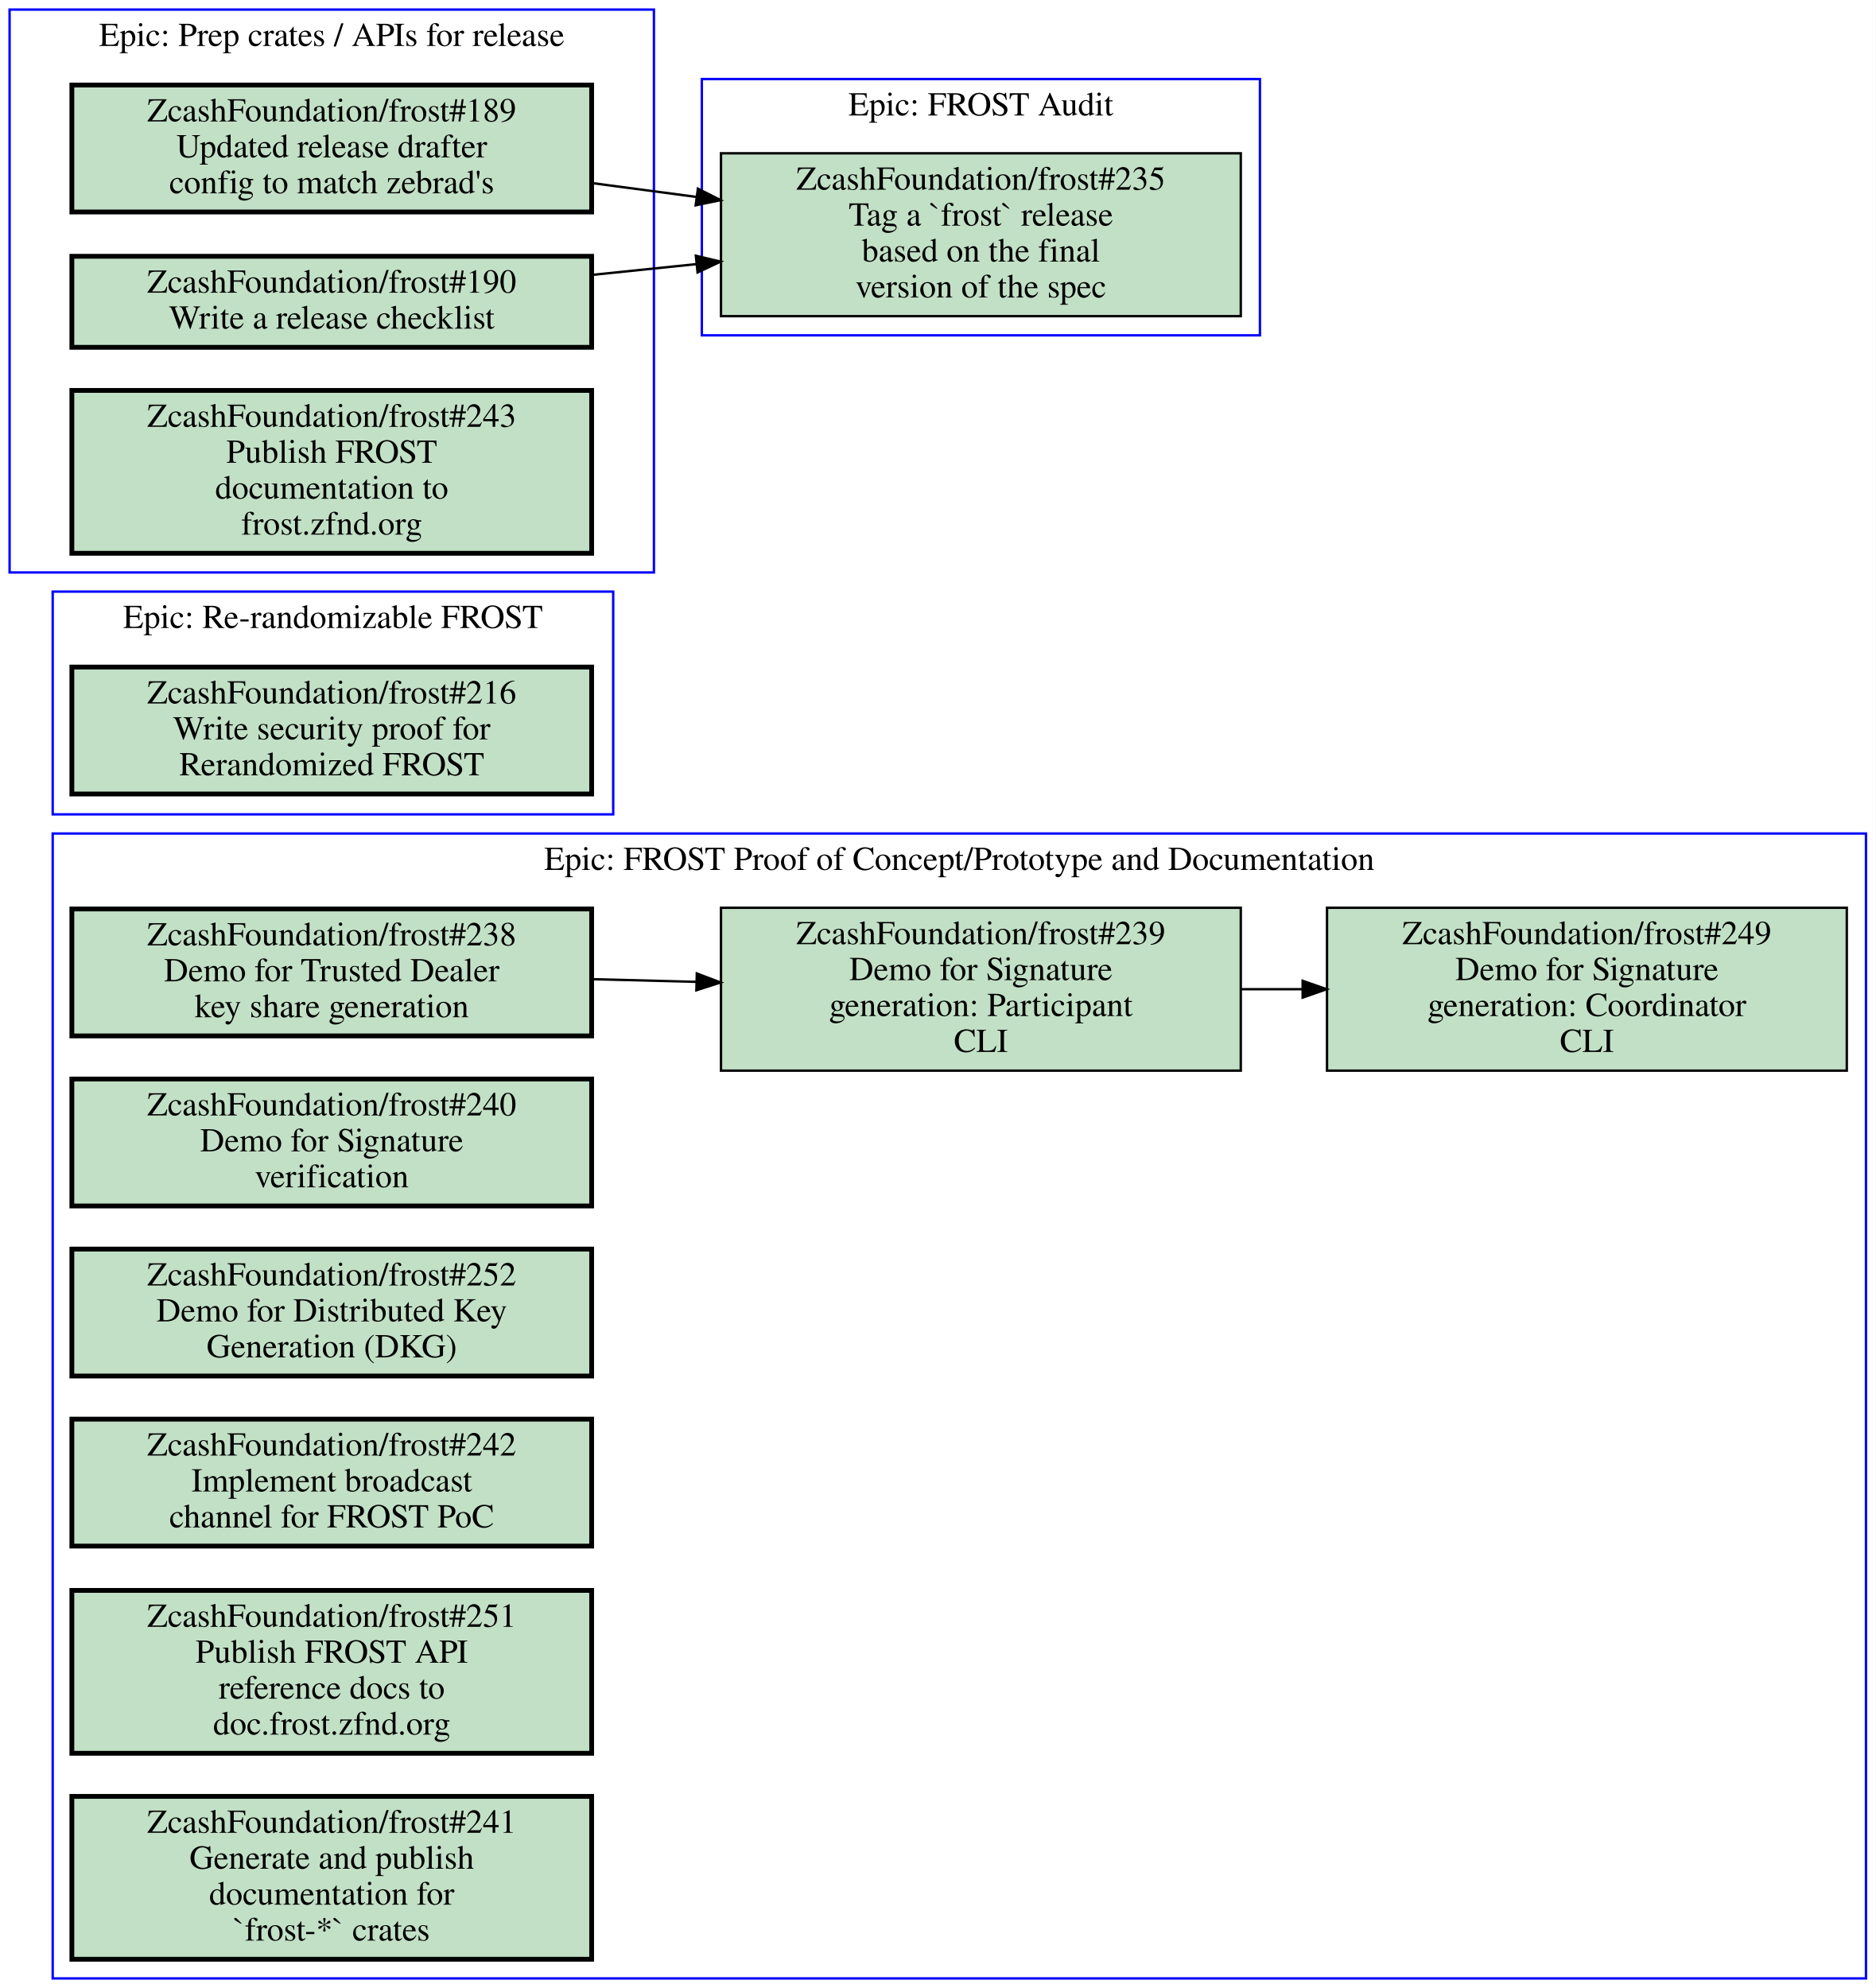
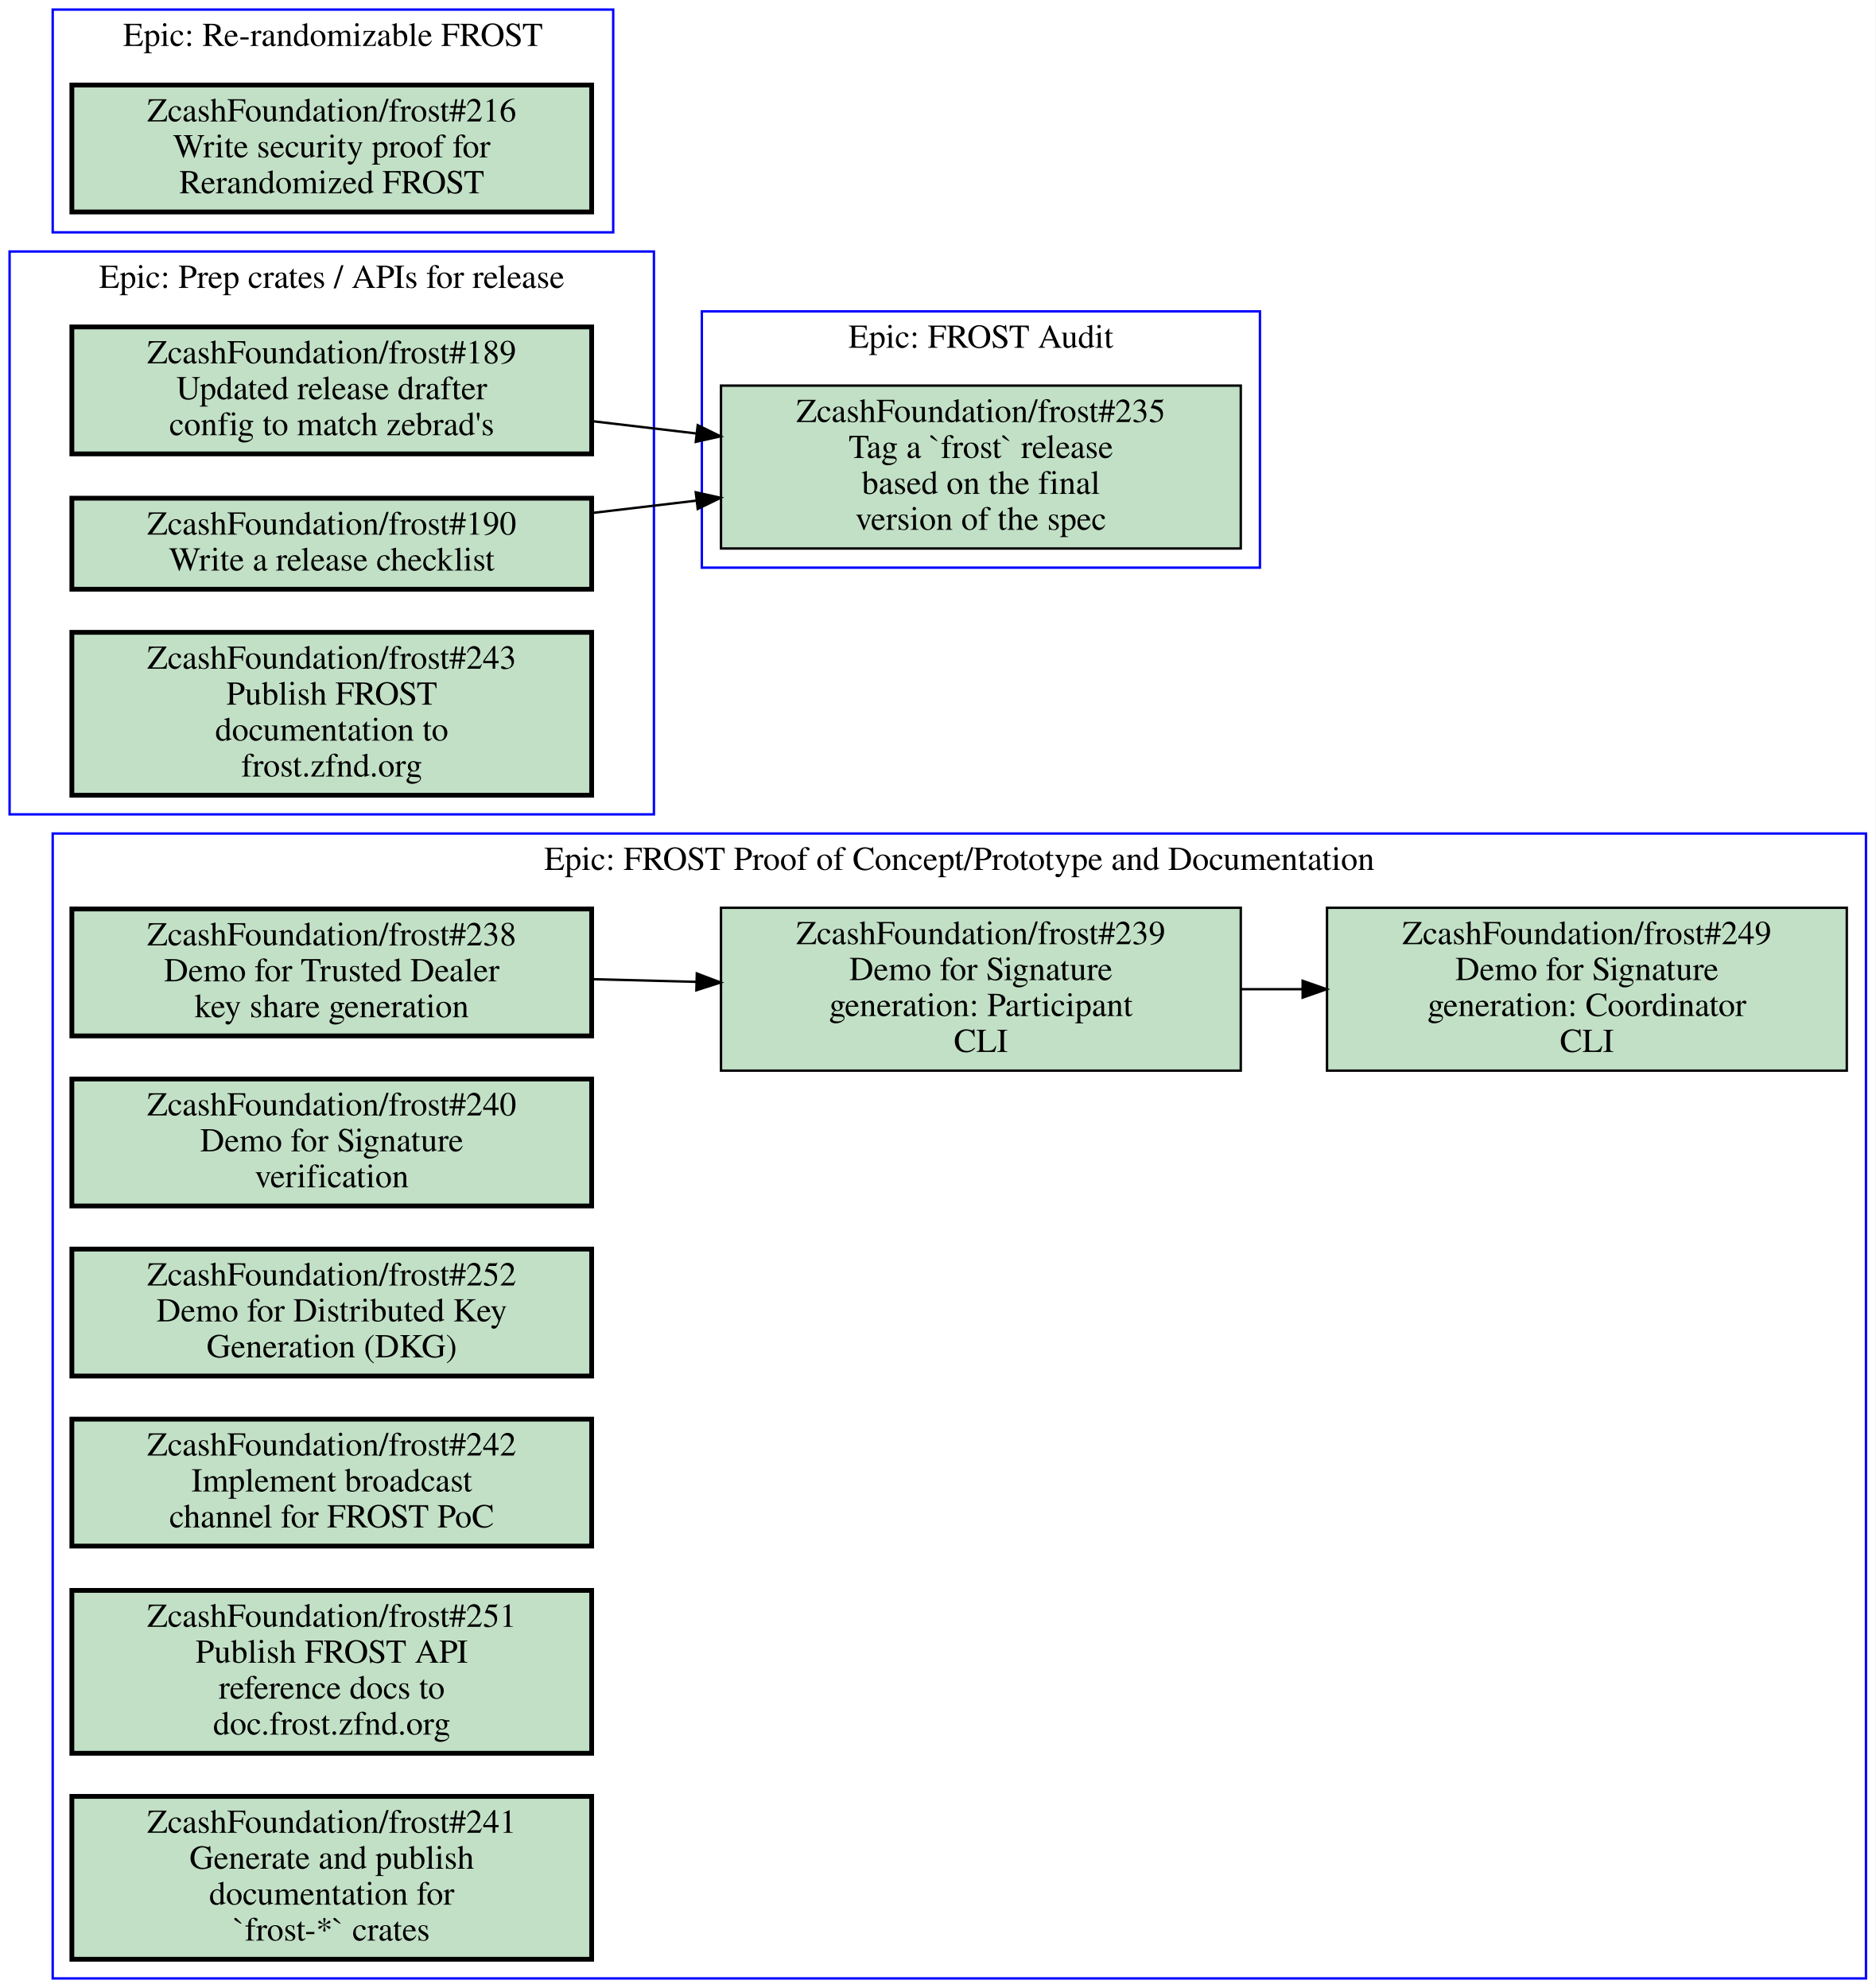
<svg xmlns="http://www.w3.org/2000/svg" xmlns:xlink="http://www.w3.org/1999/xlink" width="783pt" height="830pt" viewBox="0.00 0.00 783.00 830.00">
  <g id="graph0" class="graph" transform="scale(1 1) rotate(0) translate(4 826)">
    <polygon fill="#ffffff" stroke="transparent" points="-4,4 -4,-826 779,-826 779,4 -4,4" />
    <g id="clust1" class="cluster">
      <polygon fill="none" stroke="#0000ff" points="18,0 18,-478 775,-478 775,0 18,0" />
      <text text-anchor="middle" x="396.5" y="-462.8" font-family="Times,serif" font-size="14.00" fill="#000000">Epic: FROST Proof of Concept/Prototype and Documentation</text>
    </g>
    <g id="clust2" class="cluster">
-       <polygon fill="none" stroke="#0000ff" points="18,-486 18,-579 252,-579 252,-486 18,-486" />
-       <text text-anchor="middle" x="135" y="-563.8" font-family="Times,serif" font-size="14.00" fill="#000000">Epic: Re-randomizable FROST</text>
+       <polygon fill="none" stroke="#0000ff" points="289,-589 289,-696 522,-696 522,-589 289,-589" />
+       <text text-anchor="middle" x="405.5" y="-680.8" font-family="Times,serif" font-size="14.00" fill="#000000">Epic: FROST Audit</text>
    </g>
    <g id="clust3" class="cluster">
-       <polygon fill="none" stroke="#0000ff" points="0,-587 0,-822 269,-822 269,-587 0,-587" />
-       <text text-anchor="middle" x="134.5" y="-806.8" font-family="Times,serif" font-size="14.00" fill="#000000">Epic: Prep crates / APIs for release</text>
+       <polygon fill="none" stroke="#0000ff" points="0,-486 0,-721 269,-721 269,-486 0,-486" />
+       <text text-anchor="middle" x="134.5" y="-705.8" font-family="Times,serif" font-size="14.00" fill="#000000">Epic: Prep crates / APIs for release</text>
    </g>
    <g id="clust4" class="cluster">
-       <polygon fill="none" stroke="#0000ff" points="289,-686 289,-793 522,-793 522,-686 289,-686" />
-       <text text-anchor="middle" x="405.5" y="-777.8" font-family="Times,serif" font-size="14.00" fill="#000000">Epic: FROST Audit</text>
+       <polygon fill="none" stroke="#0000ff" points="18,-729 18,-822 252,-822 252,-729 18,-729" />
+       <text text-anchor="middle" x="135" y="-806.8" font-family="Times,serif" font-size="14.00" fill="#000000">Epic: Re-randomizable FROST</text>
    </g>
    <g id="node1" class="node open">
      <g id="a_node1">
        <a xlink:href="https://github.com/ZcashFoundation/frost/issues/238" xlink:title="ZcashFoundation/frost#238&#10;Demo for Trusted Dealer&#10;key share generation" target="_blank">
          <polygon fill="#c2e0c6" stroke="#000000" stroke-width="2" points="243,-446.5 26,-446.5 26,-393.5 243,-393.5 243,-446.5" />
          <text text-anchor="middle" x="134.5" y="-431.3" font-family="Times,serif" font-size="14.00" fill="#000000">ZcashFoundation/frost#238</text>
          <text text-anchor="middle" x="134.5" y="-416.3" font-family="Times,serif" font-size="14.00" fill="#000000">Demo for Trusted Dealer</text>
          <text text-anchor="middle" x="134.5" y="-401.3" font-family="Times,serif" font-size="14.00" fill="#000000">key share generation</text>
        </a>
      </g>
    </g>
    <g id="node2" class="node open">
      <g id="a_node2">
        <a xlink:href="https://github.com/ZcashFoundation/frost/issues/239" xlink:title="ZcashFoundation/frost#239&#10;Demo for Signature&#10;generation: Participant&#10;CLI" target="_blank">
          <polygon fill="#c2e0c6" stroke="#000000" points="514,-447 297,-447 297,-379 514,-379 514,-447" />
          <text text-anchor="middle" x="405.5" y="-431.8" font-family="Times,serif" font-size="14.00" fill="#000000">ZcashFoundation/frost#239</text>
          <text text-anchor="middle" x="405.5" y="-416.8" font-family="Times,serif" font-size="14.00" fill="#000000">Demo for Signature</text>
          <text text-anchor="middle" x="405.5" y="-401.8" font-family="Times,serif" font-size="14.00" fill="#000000">generation: Participant</text>
          <text text-anchor="middle" x="405.5" y="-386.8" font-family="Times,serif" font-size="14.00" fill="#000000">CLI</text>
        </a>
      </g>
    </g>
    <g id="edge1" class="edge">
      <path fill="none" stroke="#000000" d="M243.16,-417.19C257.52,-416.82 272.3,-416.44 286.81,-416.07" />
      <polygon fill="#000000" stroke="#000000" points="286.904,-419.569 296.81,-415.81 286.722,-412.571 286.904,-419.569" />
    </g>
    <g id="node3" class="node open">
      <g id="a_node3">
        <a xlink:href="https://github.com/ZcashFoundation/frost/issues/249" xlink:title="ZcashFoundation/frost#249&#10;Demo for Signature&#10;generation: Coordinator&#10;CLI" target="_blank">
          <polygon fill="#c2e0c6" stroke="#000000" points="767,-447 550,-447 550,-379 767,-379 767,-447" />
          <text text-anchor="middle" x="658.5" y="-431.8" font-family="Times,serif" font-size="14.00" fill="#000000">ZcashFoundation/frost#249</text>
          <text text-anchor="middle" x="658.5" y="-416.8" font-family="Times,serif" font-size="14.00" fill="#000000">Demo for Signature</text>
          <text text-anchor="middle" x="658.5" y="-401.8" font-family="Times,serif" font-size="14.00" fill="#000000">generation: Coordinator</text>
          <text text-anchor="middle" x="658.5" y="-386.8" font-family="Times,serif" font-size="14.00" fill="#000000">CLI</text>
        </a>
      </g>
    </g>
    <g id="edge2" class="edge">
      <path fill="none" stroke="#000000" d="M514.26,-413C522.64,-413 531.13,-413 539.57,-413" />
      <polygon fill="#000000" stroke="#000000" points="539.83,-416.5 549.83,-413 539.83,-409.5 539.83,-416.5" />
    </g>
    <g id="node4" class="node open">
      <g id="a_node4">
        <a xlink:href="https://github.com/ZcashFoundation/frost/issues/240" xlink:title="ZcashFoundation/frost#240&#10;Demo for Signature&#10;verification" target="_blank">
          <polygon fill="#c2e0c6" stroke="#000000" stroke-width="2" points="243,-375.5 26,-375.5 26,-322.5 243,-322.5 243,-375.5" />
          <text text-anchor="middle" x="134.5" y="-360.3" font-family="Times,serif" font-size="14.00" fill="#000000">ZcashFoundation/frost#240</text>
          <text text-anchor="middle" x="134.5" y="-345.3" font-family="Times,serif" font-size="14.00" fill="#000000">Demo for Signature</text>
          <text text-anchor="middle" x="134.5" y="-330.3" font-family="Times,serif" font-size="14.00" fill="#000000">verification</text>
        </a>
      </g>
    </g>
    <g id="node5" class="node open">
      <g id="a_node5">
        <a xlink:href="https://github.com/ZcashFoundation/frost/issues/252" xlink:title="ZcashFoundation/frost#252&#10;Demo for Distributed Key&#10;Generation (DKG)" target="_blank">
          <polygon fill="#c2e0c6" stroke="#000000" stroke-width="2" points="243,-304.5 26,-304.5 26,-251.5 243,-251.5 243,-304.5" />
          <text text-anchor="middle" x="134.5" y="-289.3" font-family="Times,serif" font-size="14.00" fill="#000000">ZcashFoundation/frost#252</text>
          <text text-anchor="middle" x="134.5" y="-274.3" font-family="Times,serif" font-size="14.00" fill="#000000">Demo for Distributed Key</text>
          <text text-anchor="middle" x="134.5" y="-259.3" font-family="Times,serif" font-size="14.00" fill="#000000">Generation (DKG)</text>
        </a>
      </g>
    </g>
    <g id="node6" class="node open">
      <g id="a_node6">
        <a xlink:href="https://github.com/ZcashFoundation/frost/issues/242" xlink:title="ZcashFoundation/frost#242&#10;Implement broadcast&#10;channel for FROST PoC" target="_blank">
          <polygon fill="#c2e0c6" stroke="#000000" stroke-width="2" points="243,-233.5 26,-233.5 26,-180.5 243,-180.5 243,-233.5" />
          <text text-anchor="middle" x="134.5" y="-218.3" font-family="Times,serif" font-size="14.00" fill="#000000">ZcashFoundation/frost#242</text>
          <text text-anchor="middle" x="134.5" y="-203.3" font-family="Times,serif" font-size="14.00" fill="#000000">Implement broadcast</text>
          <text text-anchor="middle" x="134.5" y="-188.3" font-family="Times,serif" font-size="14.00" fill="#000000">channel for FROST PoC</text>
        </a>
      </g>
    </g>
    <g id="node7" class="node open">
      <g id="a_node7">
        <a xlink:href="https://github.com/ZcashFoundation/frost/issues/251" xlink:title="ZcashFoundation/frost#251&#10;Publish FROST API&#10;reference docs to&#10;doc.frost.zfnd.org" target="_blank">
          <polygon fill="#c2e0c6" stroke="#000000" stroke-width="2" points="243,-162 26,-162 26,-94 243,-94 243,-162" />
          <text text-anchor="middle" x="134.5" y="-146.8" font-family="Times,serif" font-size="14.00" fill="#000000">ZcashFoundation/frost#251</text>
          <text text-anchor="middle" x="134.5" y="-131.8" font-family="Times,serif" font-size="14.00" fill="#000000">Publish FROST API</text>
          <text text-anchor="middle" x="134.5" y="-116.8" font-family="Times,serif" font-size="14.00" fill="#000000">reference docs to</text>
          <text text-anchor="middle" x="134.5" y="-101.8" font-family="Times,serif" font-size="14.00" fill="#000000">doc.frost.zfnd.org</text>
        </a>
      </g>
    </g>
    <g id="node8" class="node open">
      <g id="a_node8">
        <a xlink:href="https://github.com/ZcashFoundation/frost/issues/241" xlink:title="ZcashFoundation/frost#241&#10;Generate and publish&#10;documentation for&#10;`frost-*` crates" target="_blank">
          <polygon fill="#c2e0c6" stroke="#000000" stroke-width="2" points="243,-76 26,-76 26,-8 243,-8 243,-76" />
          <text text-anchor="middle" x="134.5" y="-60.8" font-family="Times,serif" font-size="14.00" fill="#000000">ZcashFoundation/frost#241</text>
          <text text-anchor="middle" x="134.5" y="-45.8" font-family="Times,serif" font-size="14.00" fill="#000000">Generate and publish</text>
          <text text-anchor="middle" x="134.5" y="-30.8" font-family="Times,serif" font-size="14.00" fill="#000000">documentation for</text>
          <text text-anchor="middle" x="134.5" y="-15.8" font-family="Times,serif" font-size="14.00" fill="#000000">`frost-*` crates</text>
        </a>
      </g>
    </g>
    <g id="node9" class="node open">
      <g id="a_node9">
-         <a xlink:href="https://github.com/ZcashFoundation/frost/issues/216" xlink:title="ZcashFoundation/frost#216&#10;Write security proof for&#10;Rerandomized FROST" target="_blank">
-           <polygon fill="#c2e0c6" stroke="#000000" stroke-width="2" points="243,-547.5 26,-547.5 26,-494.5 243,-494.5 243,-547.5" />
-           <text text-anchor="middle" x="134.5" y="-532.3" font-family="Times,serif" font-size="14.00" fill="#000000">ZcashFoundation/frost#216</text>
-           <text text-anchor="middle" x="134.5" y="-517.3" font-family="Times,serif" font-size="14.00" fill="#000000">Write security proof for</text>
-           <text text-anchor="middle" x="134.5" y="-502.3" font-family="Times,serif" font-size="14.00" fill="#000000">Rerandomized FROST</text>
+         <a xlink:href="https://github.com/ZcashFoundation/frost/issues/235" xlink:title="ZcashFoundation/frost#235&#10;Tag a `frost` release&#10;based on the final&#10;version of the spec" target="_blank">
+           <polygon fill="#c2e0c6" stroke="#000000" points="514,-665 297,-665 297,-597 514,-597 514,-665" />
+           <text text-anchor="middle" x="405.5" y="-649.8" font-family="Times,serif" font-size="14.00" fill="#000000">ZcashFoundation/frost#235</text>
+           <text text-anchor="middle" x="405.5" y="-634.8" font-family="Times,serif" font-size="14.00" fill="#000000">Tag a `frost` release</text>
+           <text text-anchor="middle" x="405.5" y="-619.8" font-family="Times,serif" font-size="14.00" fill="#000000">based on the final</text>
+           <text text-anchor="middle" x="405.5" y="-604.8" font-family="Times,serif" font-size="14.00" fill="#000000">version of the spec</text>
        </a>
      </g>
    </g>
    <g id="node10" class="node open">
      <g id="a_node10">
        <a xlink:href="https://github.com/ZcashFoundation/frost/issues/189" xlink:title="ZcashFoundation/frost#189&#10;Updated release drafter&#10;config to match zebrad's" target="_blank">
-           <polygon fill="#c2e0c6" stroke="#000000" stroke-width="2" points="243,-790.5 26,-790.5 26,-737.5 243,-737.5 243,-790.5" />
-           <text text-anchor="middle" x="134.5" y="-775.3" font-family="Times,serif" font-size="14.00" fill="#000000">ZcashFoundation/frost#189</text>
-           <text text-anchor="middle" x="134.5" y="-760.3" font-family="Times,serif" font-size="14.00" fill="#000000">Updated release drafter</text>
-           <text text-anchor="middle" x="134.5" y="-745.3" font-family="Times,serif" font-size="14.00" fill="#000000">config to match zebrad's</text>
+           <polygon fill="#c2e0c6" stroke="#000000" stroke-width="2" points="243,-689.5 26,-689.5 26,-636.5 243,-636.5 243,-689.5" />
+           <text text-anchor="middle" x="134.5" y="-674.3" font-family="Times,serif" font-size="14.00" fill="#000000">ZcashFoundation/frost#189</text>
+           <text text-anchor="middle" x="134.5" y="-659.3" font-family="Times,serif" font-size="14.00" fill="#000000">Updated release drafter</text>
+           <text text-anchor="middle" x="134.5" y="-644.3" font-family="Times,serif" font-size="14.00" fill="#000000">config to match zebrad's</text>
+         </a>
+       </g>
+     </g>
+     <g id="edge3" class="edge">
+       <path fill="none" stroke="#000000" d="M243.16,-650.17C257.52,-648.47 272.3,-646.73 286.81,-645.01" />
+       <polygon fill="#000000" stroke="#000000" points="287.289,-648.478 296.81,-643.83 286.469,-641.526 287.289,-648.478" />
+     </g>
+     <g id="node11" class="node open">
+       <g id="a_node11">
+         <a xlink:href="https://github.com/ZcashFoundation/frost/issues/190" xlink:title="ZcashFoundation/frost#190&#10;Write a release checklist" target="_blank">
+           <polygon fill="#c2e0c6" stroke="#000000" stroke-width="2" points="243,-618 26,-618 26,-580 243,-580 243,-618" />
+           <text text-anchor="middle" x="134.5" y="-602.8" font-family="Times,serif" font-size="14.00" fill="#000000">ZcashFoundation/frost#190</text>
+           <text text-anchor="middle" x="134.5" y="-587.8" font-family="Times,serif" font-size="14.00" fill="#000000">Write a release checklist</text>
+         </a>
+       </g>
+     </g>
+     <g id="edge4" class="edge">
+       <path fill="none" stroke="#000000" d="M243.16,-611.83C257.52,-613.53 272.3,-615.27 286.81,-616.99" />
+       <polygon fill="#000000" stroke="#000000" points="286.469,-620.474 296.81,-618.17 287.289,-613.522 286.469,-620.474" />
+     </g>
+     <g id="node12" class="node open">
+       <g id="a_node12">
+         <a xlink:href="https://github.com/ZcashFoundation/frost/issues/243" xlink:title="ZcashFoundation/frost#243&#10;Publish FROST&#10;documentation to&#10;frost.zfnd.org" target="_blank">
+           <polygon fill="#c2e0c6" stroke="#000000" stroke-width="2" points="243,-562 26,-562 26,-494 243,-494 243,-562" />
+           <text text-anchor="middle" x="134.5" y="-546.8" font-family="Times,serif" font-size="14.00" fill="#000000">ZcashFoundation/frost#243</text>
+           <text text-anchor="middle" x="134.5" y="-531.8" font-family="Times,serif" font-size="14.00" fill="#000000">Publish FROST</text>
+           <text text-anchor="middle" x="134.5" y="-516.8" font-family="Times,serif" font-size="14.00" fill="#000000">documentation to</text>
+           <text text-anchor="middle" x="134.5" y="-501.8" font-family="Times,serif" font-size="14.00" fill="#000000">frost.zfnd.org</text>
        </a>
      </g>
    </g>
    <g id="node13" class="node open">
      <g id="a_node13">
-         <a xlink:href="https://github.com/ZcashFoundation/frost/issues/235" xlink:title="ZcashFoundation/frost#235&#10;Tag a `frost` release&#10;based on the final&#10;version of the spec" target="_blank">
-           <polygon fill="#c2e0c6" stroke="#000000" points="514,-762 297,-762 297,-694 514,-694 514,-762" />
-           <text text-anchor="middle" x="405.5" y="-746.8" font-family="Times,serif" font-size="14.00" fill="#000000">ZcashFoundation/frost#235</text>
-           <text text-anchor="middle" x="405.5" y="-731.8" font-family="Times,serif" font-size="14.00" fill="#000000">Tag a `frost` release</text>
-           <text text-anchor="middle" x="405.5" y="-716.8" font-family="Times,serif" font-size="14.00" fill="#000000">based on the final</text>
-           <text text-anchor="middle" x="405.5" y="-701.8" font-family="Times,serif" font-size="14.00" fill="#000000">version of the spec</text>
-         </a>
-       </g>
-     </g>
-     <g id="edge3" class="edge">
-       <path fill="none" stroke="#000000" d="M243.16,-749.56C257.52,-747.66 272.3,-745.69 286.81,-743.77" />
-       <polygon fill="#000000" stroke="#000000" points="287.359,-747.228 296.81,-742.44 286.436,-740.289 287.359,-747.228" />
-     </g>
-     <g id="node11" class="node open">
-       <g id="a_node11">
-         <a xlink:href="https://github.com/ZcashFoundation/frost/issues/190" xlink:title="ZcashFoundation/frost#190&#10;Write a release checklist" target="_blank">
-           <polygon fill="#c2e0c6" stroke="#000000" stroke-width="2" points="243,-719 26,-719 26,-681 243,-681 243,-719" />
-           <text text-anchor="middle" x="134.5" y="-703.8" font-family="Times,serif" font-size="14.00" fill="#000000">ZcashFoundation/frost#190</text>
-           <text text-anchor="middle" x="134.5" y="-688.8" font-family="Times,serif" font-size="14.00" fill="#000000">Write a release checklist</text>
-         </a>
-       </g>
-     </g>
-     <g id="edge4" class="edge">
-       <path fill="none" stroke="#000000" d="M243.16,-711.23C257.52,-712.71 272.3,-714.24 286.81,-715.74" />
-       <polygon fill="#000000" stroke="#000000" points="286.504,-719.227 296.81,-716.77 287.221,-712.264 286.504,-719.227" />
-     </g>
-     <g id="node12" class="node open">
-       <g id="a_node12">
-         <a xlink:href="https://github.com/ZcashFoundation/frost/issues/243" xlink:title="ZcashFoundation/frost#243&#10;Publish FROST&#10;documentation to&#10;frost.zfnd.org" target="_blank">
-           <polygon fill="#c2e0c6" stroke="#000000" stroke-width="2" points="243,-663 26,-663 26,-595 243,-595 243,-663" />
-           <text text-anchor="middle" x="134.5" y="-647.8" font-family="Times,serif" font-size="14.00" fill="#000000">ZcashFoundation/frost#243</text>
-           <text text-anchor="middle" x="134.5" y="-632.8" font-family="Times,serif" font-size="14.00" fill="#000000">Publish FROST</text>
-           <text text-anchor="middle" x="134.5" y="-617.8" font-family="Times,serif" font-size="14.00" fill="#000000">documentation to</text>
-           <text text-anchor="middle" x="134.5" y="-602.8" font-family="Times,serif" font-size="14.00" fill="#000000">frost.zfnd.org</text>
+         <a xlink:href="https://github.com/ZcashFoundation/frost/issues/216" xlink:title="ZcashFoundation/frost#216&#10;Write security proof for&#10;Rerandomized FROST" target="_blank">
+           <polygon fill="#c2e0c6" stroke="#000000" stroke-width="2" points="243,-790.5 26,-790.5 26,-737.5 243,-737.5 243,-790.5" />
+           <text text-anchor="middle" x="134.5" y="-775.3" font-family="Times,serif" font-size="14.00" fill="#000000">ZcashFoundation/frost#216</text>
+           <text text-anchor="middle" x="134.5" y="-760.3" font-family="Times,serif" font-size="14.00" fill="#000000">Write security proof for</text>
+           <text text-anchor="middle" x="134.5" y="-745.3" font-family="Times,serif" font-size="14.00" fill="#000000">Rerandomized FROST</text>
        </a>
      </g>
    </g>
  </g>
</svg>
